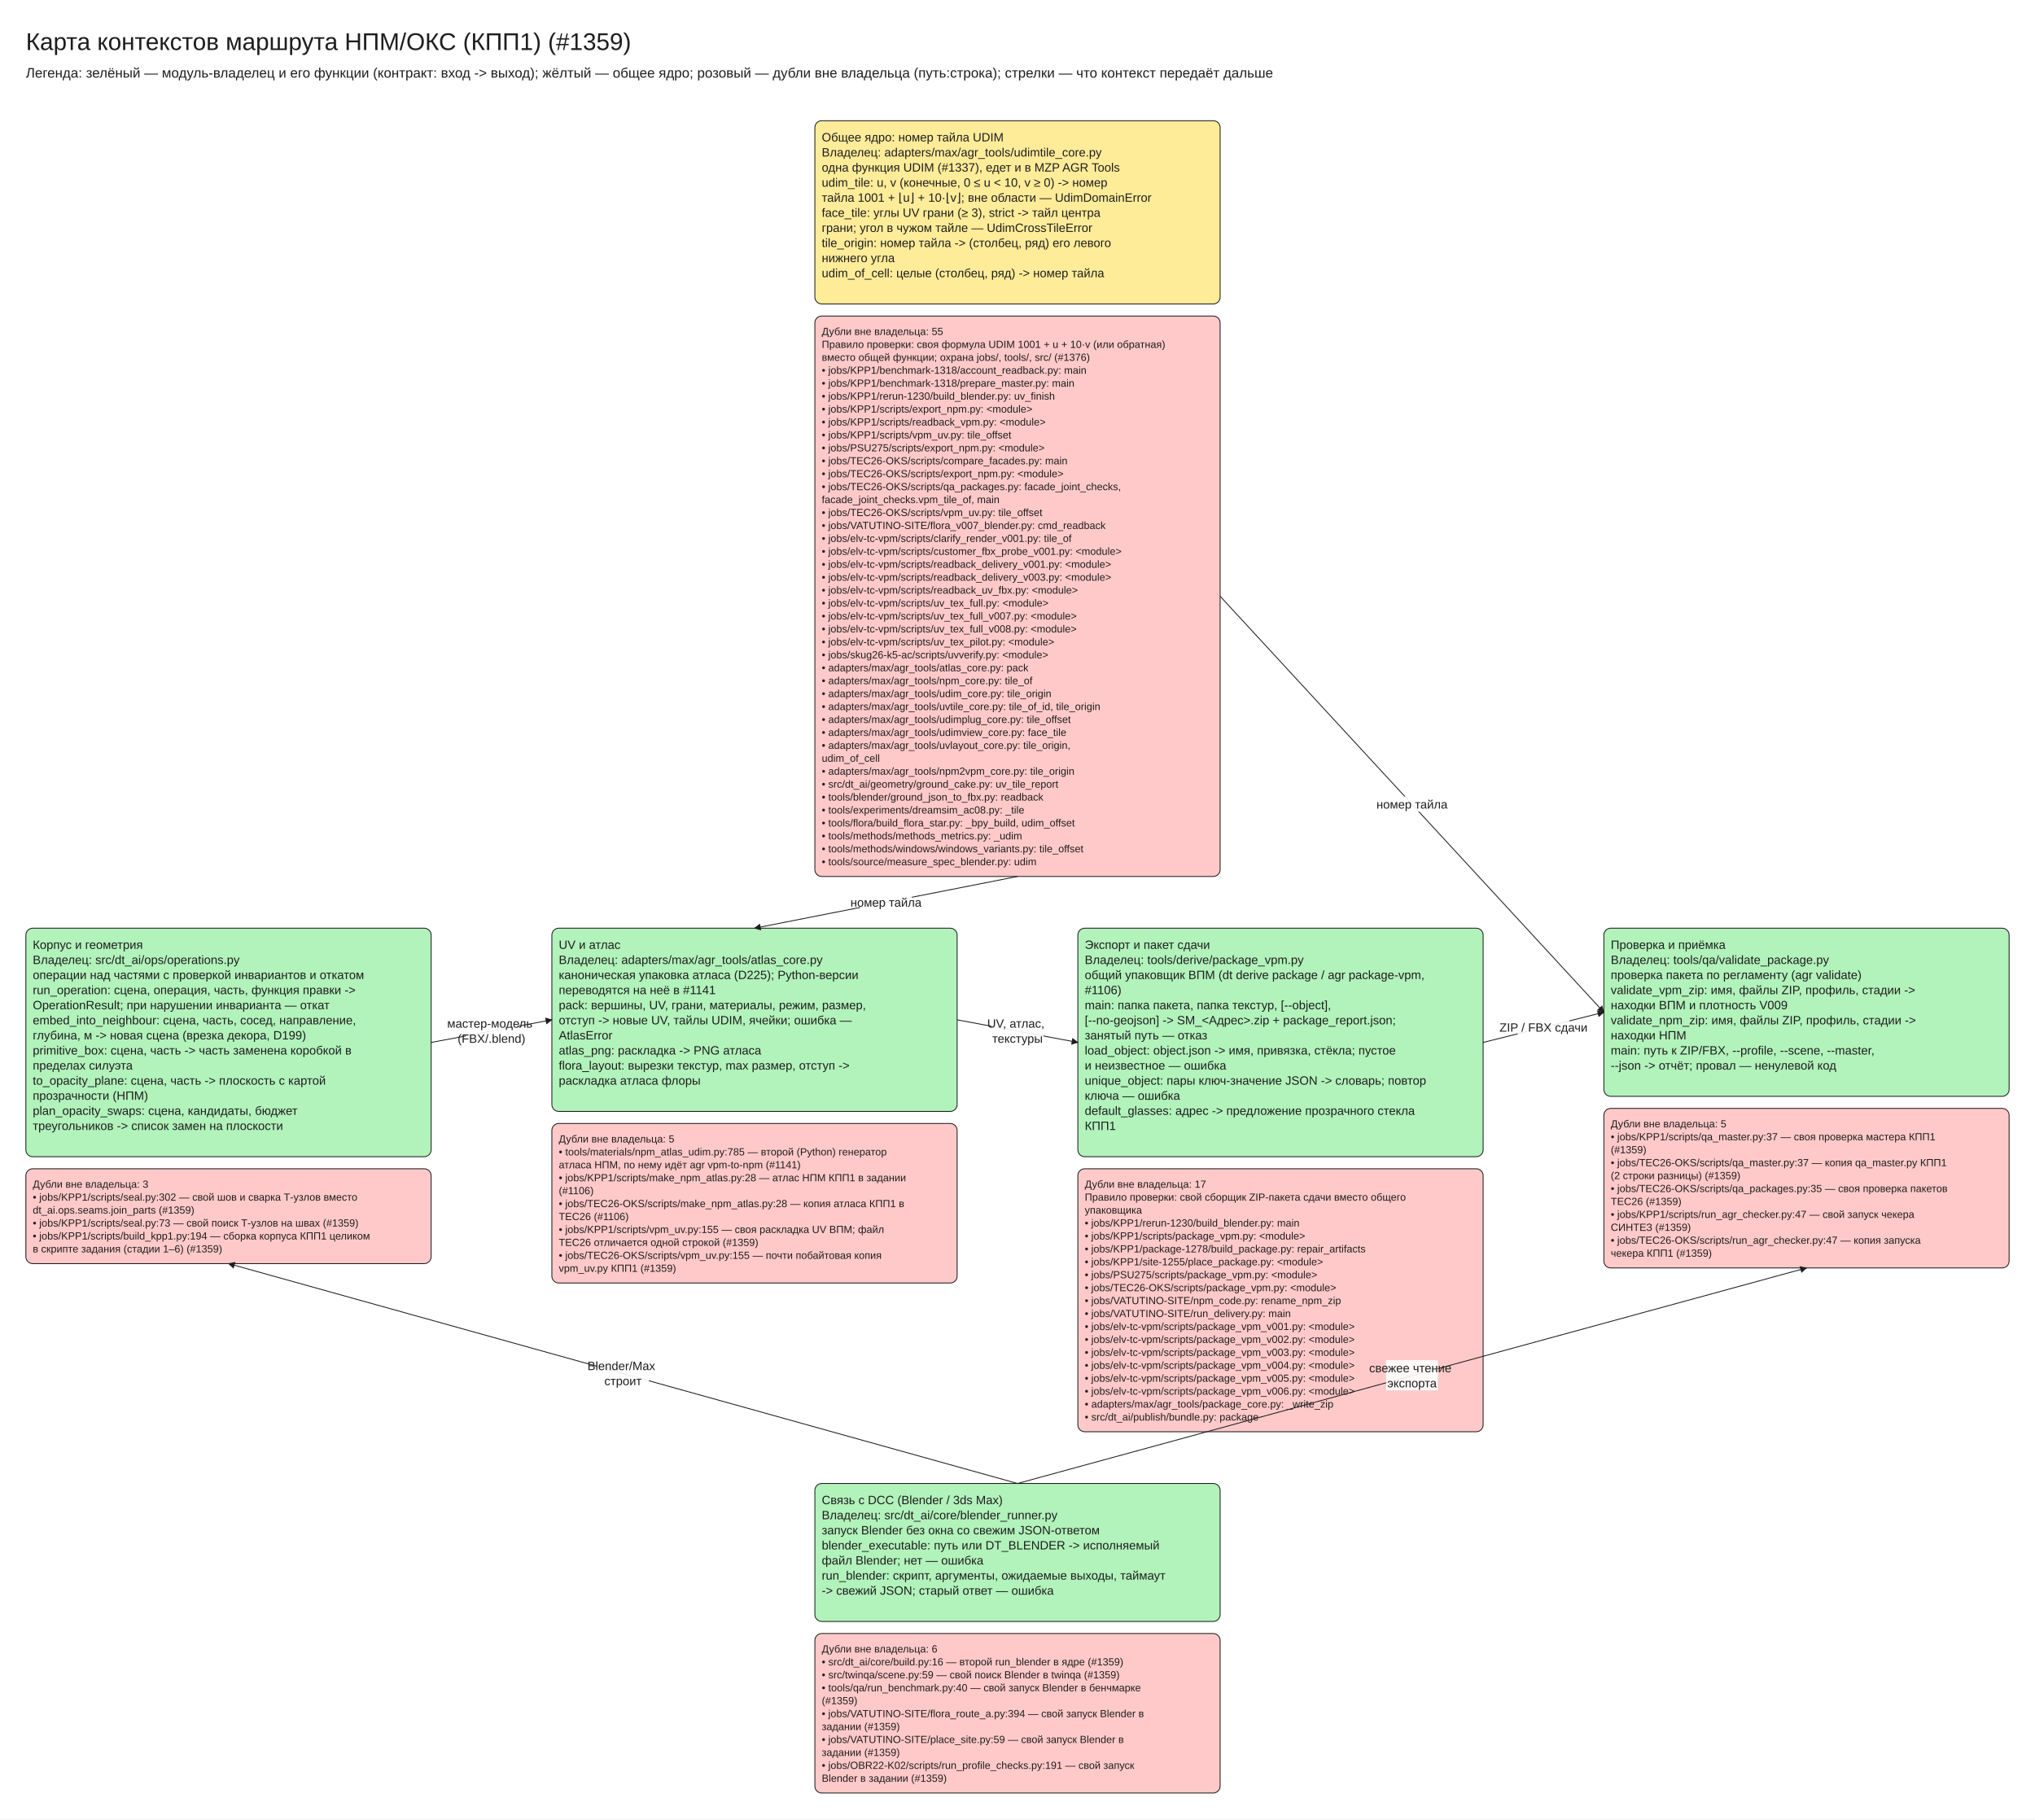
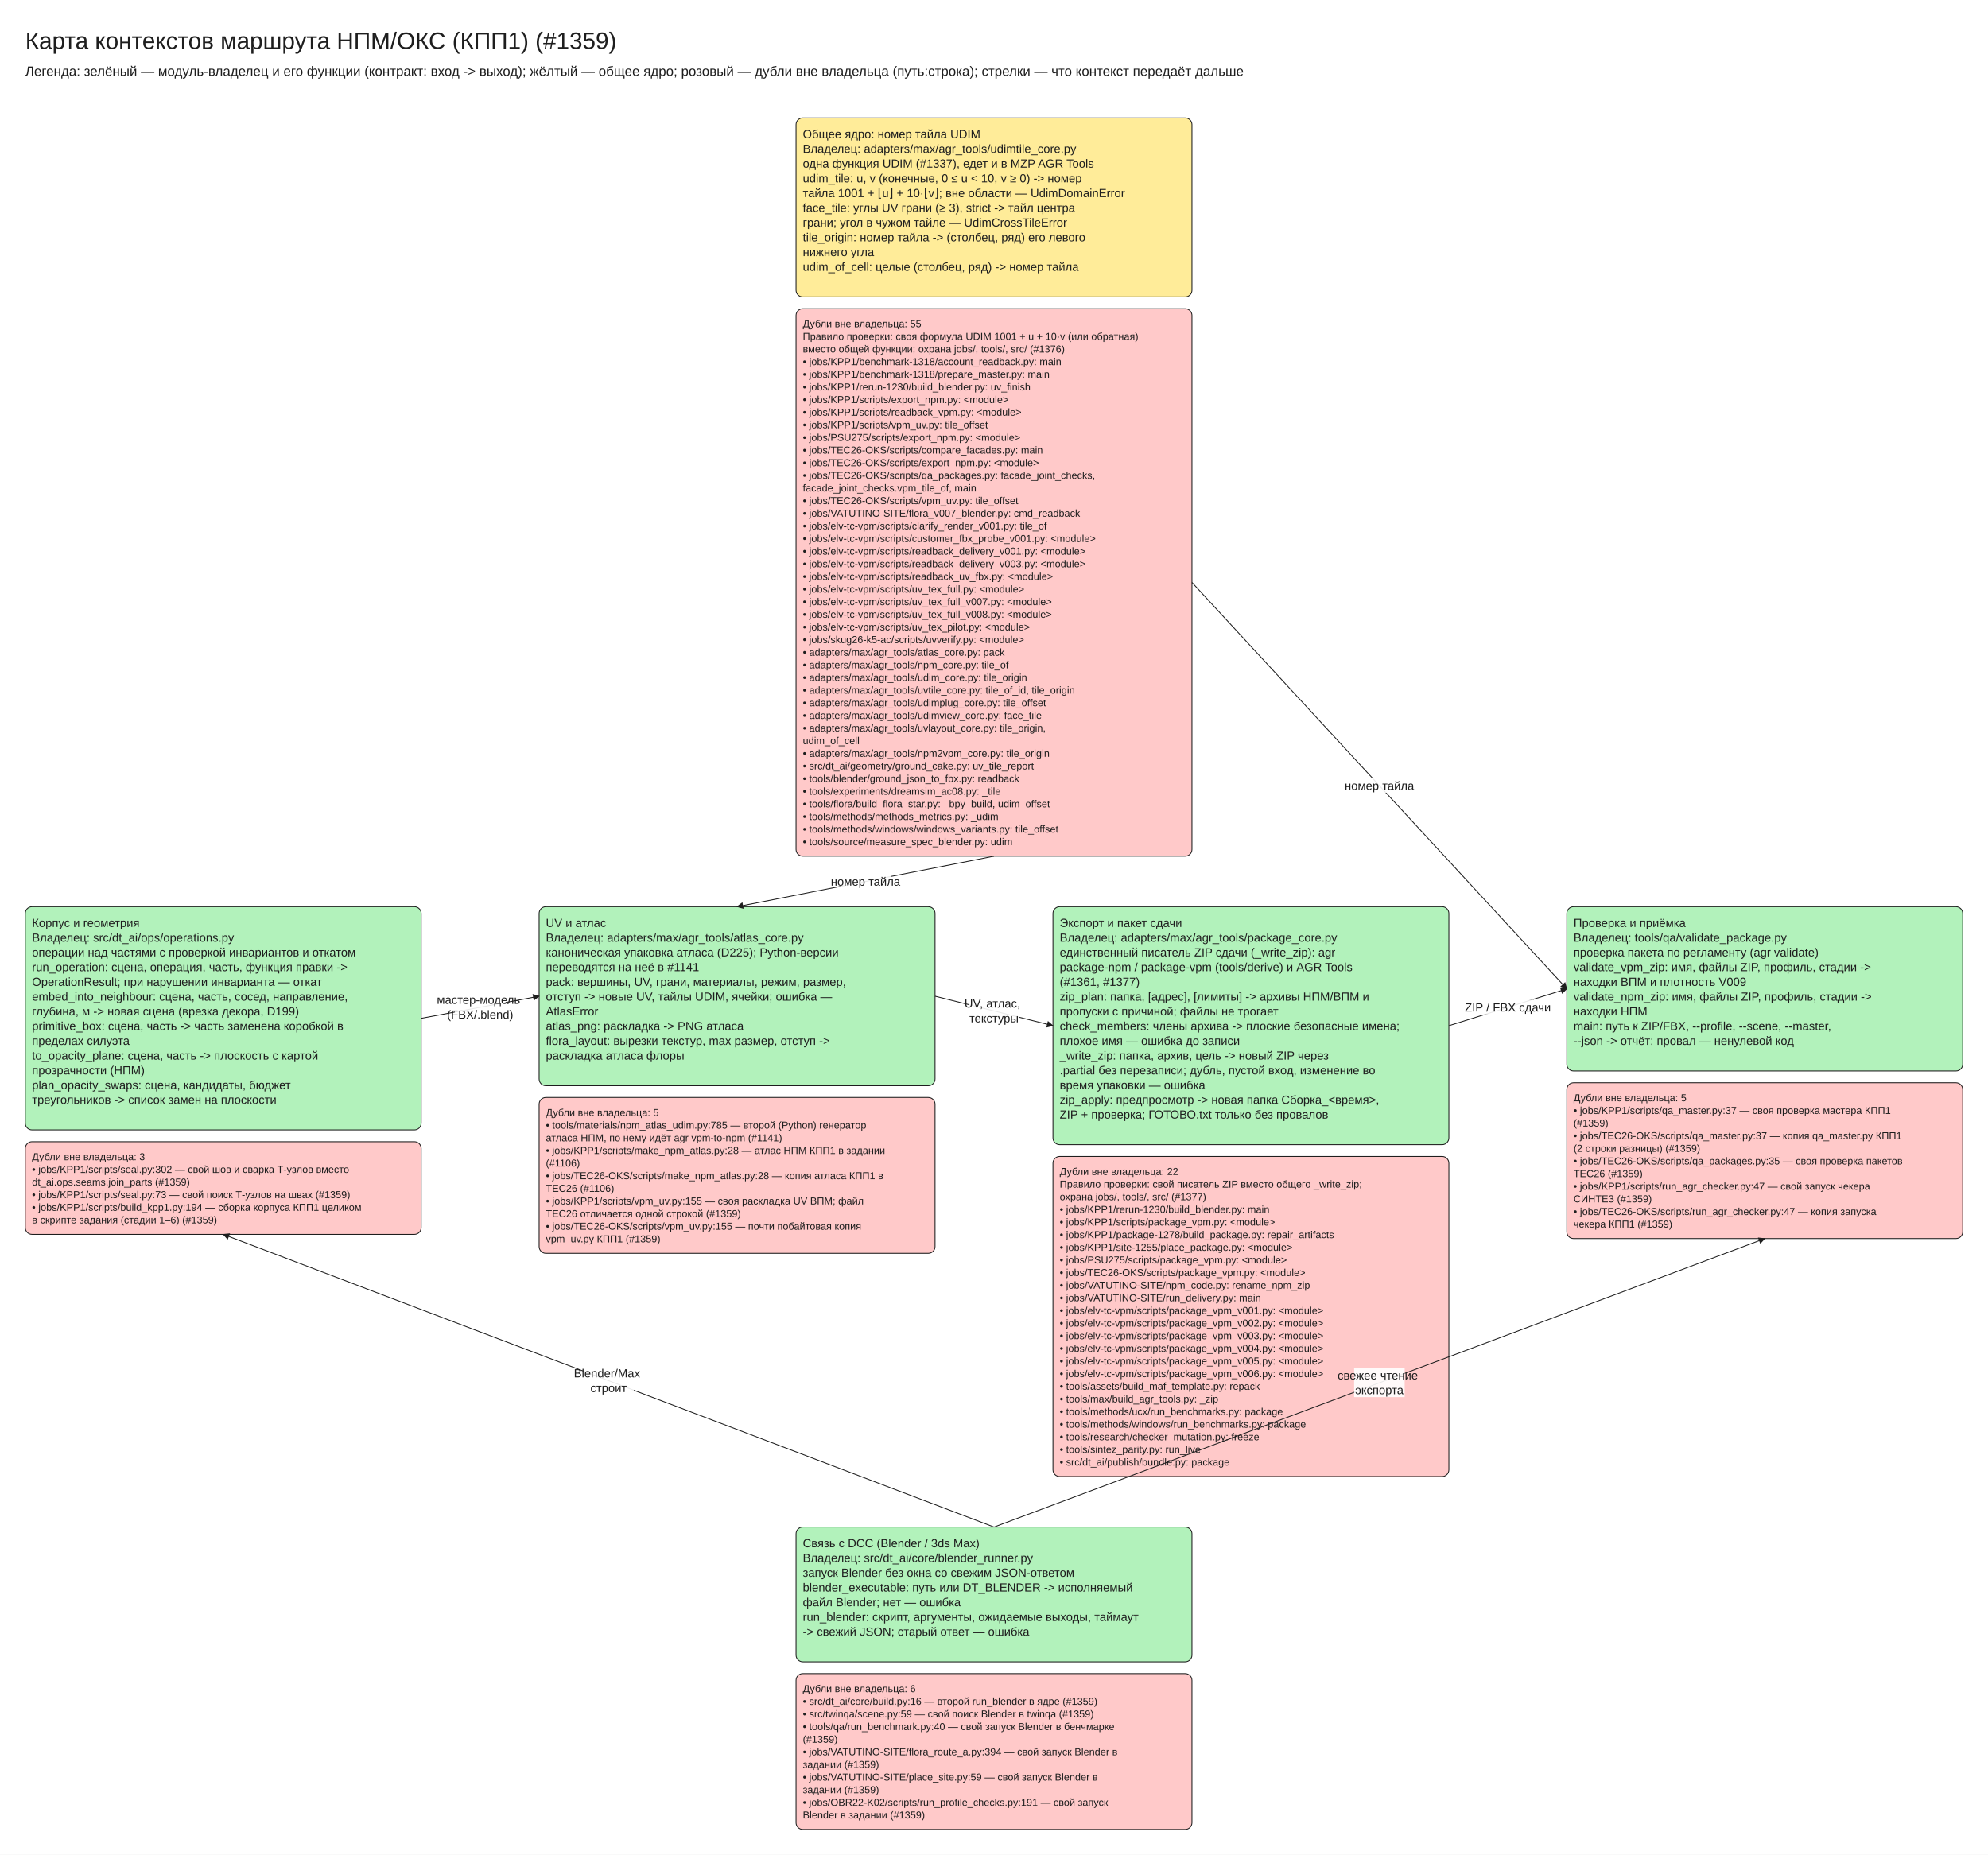
- <svg xmlns="http://www.w3.org/2000/svg" viewBox="10 -30 2360 2110" width="2360" height="2110" font-family="Segoe UI, Arial, sans-serif">
+ <svg xmlns="http://www.w3.org/2000/svg" viewBox="10 -30 2360 2202" width="2360" height="2202" font-family="Segoe UI, Arial, sans-serif">
  <defs>
    <marker id="arrow" viewBox="0 0 10 10" refX="9" refY="5" markerWidth="8" markerHeight="8" orient="auto-start-reverse">
      <path d="M0,0 L10,5 L0,10 z" fill="#1e1e1e" />
    </marker>
  </defs>
-   <rect x="10" y="-30" width="2360" height="2110" fill="#ffffff" />
+   <rect x="10" y="-30" width="2360" height="2202" fill="#ffffff" />
  <rect x="955.0" y="110" width="470" height="212.5" rx="8" fill="#ffec99" stroke="#1e1e1e" />
  <rect x="955.0" y="336.5" width="470" height="650.0" rx="8" fill="#ffc9c9" stroke="#1e1e1e" />
  <rect x="40" y="1046.5" width="470" height="265.0" rx="8" fill="#b2f2bb" stroke="#1e1e1e" />
  <rect x="40" y="1325.5" width="470" height="110.0" rx="8" fill="#ffc9c9" stroke="#1e1e1e" />
  <rect x="650" y="1046.5" width="470" height="212.5" rx="8" fill="#b2f2bb" stroke="#1e1e1e" />
  <rect x="650" y="1273.0" width="470" height="185.0" rx="8" fill="#ffc9c9" stroke="#1e1e1e" />
-   <rect x="1260" y="1046.5" width="470" height="265.0" rx="8" fill="#b2f2bb" stroke="#1e1e1e" />
-   <rect x="1260" y="1325.5" width="470" height="305.0" rx="8" fill="#ffc9c9" stroke="#1e1e1e" />
+   <rect x="1260" y="1046.5" width="470" height="282.5" rx="8" fill="#b2f2bb" stroke="#1e1e1e" />
+   <rect x="1260" y="1343.0" width="470" height="380.0" rx="8" fill="#ffc9c9" stroke="#1e1e1e" />
  <rect x="1870" y="1046.5" width="470" height="195.0" rx="8" fill="#b2f2bb" stroke="#1e1e1e" />
  <rect x="1870" y="1255.5" width="470" height="185.0" rx="8" fill="#ffc9c9" stroke="#1e1e1e" />
-   <rect x="955.0" y="1690.5" width="470" height="160.0" rx="8" fill="#b2f2bb" stroke="#1e1e1e" />
-   <rect x="955.0" y="1864.5" width="470" height="185.0" rx="8" fill="#ffc9c9" stroke="#1e1e1e" />
+   <rect x="955.0" y="1783.0" width="470" height="160.0" rx="8" fill="#b2f2bb" stroke="#1e1e1e" />
+   <rect x="955.0" y="1957.0" width="470" height="185.0" rx="8" fill="#ffc9c9" stroke="#1e1e1e" />
  <line x1="510" y1="1179.0" x2="650" y2="1152.75" stroke="#1e1e1e" marker-end="url(#arrow)" />
-   <line x1="1120" y1="1152.75" x2="1260" y2="1179.0" stroke="#1e1e1e" marker-end="url(#arrow)" />
-   <line x1="1730" y1="1179.0" x2="1870" y2="1144.0" stroke="#1e1e1e" marker-end="url(#arrow)" />
-   <line x1="1190.0" y1="1690.5" x2="275.0" y2="1435.5" stroke="#1e1e1e" marker-end="url(#arrow)" />
-   <line x1="1190.0" y1="1690.5" x2="2105.0" y2="1440.5" stroke="#1e1e1e" marker-end="url(#arrow)" />
+   <line x1="1120" y1="1152.75" x2="1260" y2="1187.75" stroke="#1e1e1e" marker-end="url(#arrow)" />
+   <line x1="1730" y1="1187.75" x2="1870" y2="1144.0" stroke="#1e1e1e" marker-end="url(#arrow)" />
+   <line x1="1190.0" y1="1783.0" x2="275.0" y2="1435.5" stroke="#1e1e1e" marker-end="url(#arrow)" />
+   <line x1="1190.0" y1="1783.0" x2="2105.0" y2="1440.5" stroke="#1e1e1e" marker-end="url(#arrow)" />
  <line x1="1190.0" y1="986.5" x2="885.0" y2="1046.5" stroke="#1e1e1e" marker-end="url(#arrow)" />
  <line x1="1425.0" y1="661.5" x2="1870.0" y2="1144.0" stroke="#1e1e1e" marker-end="url(#arrow)" />
  <text x="40" y="0" font-size="28" text-anchor="start" fill="#1e1e1e">
    <tspan x="40" dy="28">Карта контекстов маршрута НПМ/ОКС (КПП1) (#1359)</tspan>
  </text>
  <text x="40" y="44" font-size="16" text-anchor="start" fill="#1e1e1e">
    <tspan x="40" dy="16">Легенда: зелёный — модуль-владелец и его функции (контракт: вход -&gt; выход); жёлтый — общее ядро; розовый — дубли вне владельца (путь:строка); стрелки — что контекст передаёт дальше</tspan>
  </text>
  <text x="963.0" y="120.0" font-size="14" text-anchor="start" fill="#1e1e1e">
    <tspan x="963.0" dy="14">Общее ядро: номер тайла UDIM</tspan>
    <tspan x="963.0" dy="17.5">Владелец: adapters/max/agr_tools/udimtile_core.py</tspan>
    <tspan x="963.0" dy="17.5">одна функция UDIM (#1337), едет и в MZP AGR Tools</tspan>
    <tspan x="963.0" dy="17.5" />
    <tspan x="963.0" dy="17.5">udim_tile: u, v (конечные, 0 ≤ u &lt; 10, v ≥ 0) -&gt; номер</tspan>
    <tspan x="963.0" dy="17.5">тайла 1001 + ⌊u⌋ + 10·⌊v⌋; вне области — UdimDomainError</tspan>
    <tspan x="963.0" dy="17.5">face_tile: углы UV грани (≥ 3), strict -&gt; тайл центра</tspan>
    <tspan x="963.0" dy="17.5">грани; угол в чужом тайле — UdimCrossTileError</tspan>
    <tspan x="963.0" dy="17.5">tile_origin: номер тайла -&gt; (столбец, ряд) его левого</tspan>
    <tspan x="963.0" dy="17.5">нижнего угла</tspan>
    <tspan x="963.0" dy="17.5">udim_of_cell: целые (столбец, ряд) -&gt; номер тайла</tspan>
  </text>
  <text x="963.0" y="346.5" font-size="12" text-anchor="start" fill="#1e1e1e">
    <tspan x="963.0" dy="12">Дубли вне владельца: 55</tspan>
    <tspan x="963.0" dy="15.0">Правило проверки: своя формула UDIM 1001 + u + 10·v (или обратная)</tspan>
    <tspan x="963.0" dy="15.0">вместо общей функции; охрана jobs/, tools/, src/ (#1376)</tspan>
    <tspan x="963.0" dy="15.0">• jobs/KPP1/benchmark-1318/account_readback.py: main</tspan>
    <tspan x="963.0" dy="15.0">• jobs/KPP1/benchmark-1318/prepare_master.py: main</tspan>
    <tspan x="963.0" dy="15.0">• jobs/KPP1/rerun-1230/build_blender.py: uv_finish</tspan>
    <tspan x="963.0" dy="15.0">• jobs/KPP1/scripts/export_npm.py: &lt;module&gt;</tspan>
    <tspan x="963.0" dy="15.0">• jobs/KPP1/scripts/readback_vpm.py: &lt;module&gt;</tspan>
    <tspan x="963.0" dy="15.0">• jobs/KPP1/scripts/vpm_uv.py: tile_offset</tspan>
    <tspan x="963.0" dy="15.0">• jobs/PSU275/scripts/export_npm.py: &lt;module&gt;</tspan>
    <tspan x="963.0" dy="15.0">• jobs/TEC26-OKS/scripts/compare_facades.py: main</tspan>
    <tspan x="963.0" dy="15.0">• jobs/TEC26-OKS/scripts/export_npm.py: &lt;module&gt;</tspan>
    <tspan x="963.0" dy="15.0">• jobs/TEC26-OKS/scripts/qa_packages.py: facade_joint_checks,</tspan>
    <tspan x="963.0" dy="15.0">facade_joint_checks.vpm_tile_of, main</tspan>
    <tspan x="963.0" dy="15.0">• jobs/TEC26-OKS/scripts/vpm_uv.py: tile_offset</tspan>
    <tspan x="963.0" dy="15.0">• jobs/VATUTINO-SITE/flora_v007_blender.py: cmd_readback</tspan>
    <tspan x="963.0" dy="15.0">• jobs/elv-tc-vpm/scripts/clarify_render_v001.py: tile_of</tspan>
    <tspan x="963.0" dy="15.0">• jobs/elv-tc-vpm/scripts/customer_fbx_probe_v001.py: &lt;module&gt;</tspan>
    <tspan x="963.0" dy="15.0">• jobs/elv-tc-vpm/scripts/readback_delivery_v001.py: &lt;module&gt;</tspan>
    <tspan x="963.0" dy="15.0">• jobs/elv-tc-vpm/scripts/readback_delivery_v003.py: &lt;module&gt;</tspan>
    <tspan x="963.0" dy="15.0">• jobs/elv-tc-vpm/scripts/readback_uv_fbx.py: &lt;module&gt;</tspan>
    <tspan x="963.0" dy="15.0">• jobs/elv-tc-vpm/scripts/uv_tex_full.py: &lt;module&gt;</tspan>
    <tspan x="963.0" dy="15.0">• jobs/elv-tc-vpm/scripts/uv_tex_full_v007.py: &lt;module&gt;</tspan>
    <tspan x="963.0" dy="15.0">• jobs/elv-tc-vpm/scripts/uv_tex_full_v008.py: &lt;module&gt;</tspan>
    <tspan x="963.0" dy="15.0">• jobs/elv-tc-vpm/scripts/uv_tex_pilot.py: &lt;module&gt;</tspan>
    <tspan x="963.0" dy="15.0">• jobs/skug26-k5-ac/scripts/uvverify.py: &lt;module&gt;</tspan>
    <tspan x="963.0" dy="15.0">• adapters/max/agr_tools/atlas_core.py: pack</tspan>
    <tspan x="963.0" dy="15.0">• adapters/max/agr_tools/npm_core.py: tile_of</tspan>
    <tspan x="963.0" dy="15.0">• adapters/max/agr_tools/udim_core.py: tile_origin</tspan>
    <tspan x="963.0" dy="15.0">• adapters/max/agr_tools/uvtile_core.py: tile_of_id, tile_origin</tspan>
    <tspan x="963.0" dy="15.0">• adapters/max/agr_tools/udimplug_core.py: tile_offset</tspan>
    <tspan x="963.0" dy="15.0">• adapters/max/agr_tools/udimview_core.py: face_tile</tspan>
    <tspan x="963.0" dy="15.0">• adapters/max/agr_tools/uvlayout_core.py: tile_origin,</tspan>
    <tspan x="963.0" dy="15.0">udim_of_cell</tspan>
    <tspan x="963.0" dy="15.0">• adapters/max/agr_tools/npm2vpm_core.py: tile_origin</tspan>
    <tspan x="963.0" dy="15.0">• src/dt_ai/geometry/ground_cake.py: uv_tile_report</tspan>
    <tspan x="963.0" dy="15.0">• tools/blender/ground_json_to_fbx.py: readback</tspan>
    <tspan x="963.0" dy="15.0">• tools/experiments/dreamsim_ac08.py: _tile</tspan>
    <tspan x="963.0" dy="15.0">• tools/flora/build_flora_star.py: _bpy_build, udim_offset</tspan>
    <tspan x="963.0" dy="15.0">• tools/methods/methods_metrics.py: _udim</tspan>
    <tspan x="963.0" dy="15.0">• tools/methods/windows/windows_variants.py: tile_offset</tspan>
    <tspan x="963.0" dy="15.0">• tools/source/measure_spec_blender.py: udim</tspan>
  </text>
  <text x="48" y="1056.5" font-size="14" text-anchor="start" fill="#1e1e1e">
    <tspan x="48" dy="14">Корпус и геометрия</tspan>
    <tspan x="48" dy="17.5">Владелец: src/dt_ai/ops/operations.py</tspan>
    <tspan x="48" dy="17.5">операции над частями с проверкой инвариантов и откатом</tspan>
    <tspan x="48" dy="17.5" />
    <tspan x="48" dy="17.5">run_operation: сцена, операция, часть, функция правки -&gt;</tspan>
    <tspan x="48" dy="17.5">OperationResult; при нарушении инварианта — откат</tspan>
    <tspan x="48" dy="17.5">embed_into_neighbour: сцена, часть, сосед, направление,</tspan>
    <tspan x="48" dy="17.5">глубина, м -&gt; новая сцена (врезка декора, D199)</tspan>
    <tspan x="48" dy="17.5">primitive_box: сцена, часть -&gt; часть заменена коробкой в</tspan>
    <tspan x="48" dy="17.5">пределах силуэта</tspan>
    <tspan x="48" dy="17.5">to_opacity_plane: сцена, часть -&gt; плоскость с картой</tspan>
    <tspan x="48" dy="17.5">прозрачности (НПМ)</tspan>
    <tspan x="48" dy="17.5">plan_opacity_swaps: сцена, кандидаты, бюджет</tspan>
    <tspan x="48" dy="17.5">треугольников -&gt; список замен на плоскости</tspan>
  </text>
  <text x="48" y="1335.5" font-size="12" text-anchor="start" fill="#1e1e1e">
    <tspan x="48" dy="12">Дубли вне владельца: 3</tspan>
    <tspan x="48" dy="15.0">• jobs/KPP1/scripts/seal.py:302 — свой шов и сварка Т-узлов вместо</tspan>
    <tspan x="48" dy="15.0">dt_ai.ops.seams.join_parts (#1359)</tspan>
    <tspan x="48" dy="15.0">• jobs/KPP1/scripts/seal.py:73 — свой поиск Т-узлов на швах (#1359)</tspan>
    <tspan x="48" dy="15.0">• jobs/KPP1/scripts/build_kpp1.py:194 — сборка корпуса КПП1 целиком</tspan>
    <tspan x="48" dy="15.0">в скрипте задания (стадии 1–6) (#1359)</tspan>
  </text>
  <text x="658" y="1056.5" font-size="14" text-anchor="start" fill="#1e1e1e">
    <tspan x="658" dy="14">UV и атлас</tspan>
    <tspan x="658" dy="17.5">Владелец: adapters/max/agr_tools/atlas_core.py</tspan>
    <tspan x="658" dy="17.5">каноническая упаковка атласа (D225); Python-версии</tspan>
    <tspan x="658" dy="17.5">переводятся на неё в #1141</tspan>
    <tspan x="658" dy="17.5" />
    <tspan x="658" dy="17.5">pack: вершины, UV, грани, материалы, режим, размер,</tspan>
    <tspan x="658" dy="17.5">отступ -&gt; новые UV, тайлы UDIM, ячейки; ошибка —</tspan>
    <tspan x="658" dy="17.5">AtlasError</tspan>
    <tspan x="658" dy="17.5">atlas_png: раскладка -&gt; PNG атласа</tspan>
    <tspan x="658" dy="17.5">flora_layout: вырезки текстур, max размер, отступ -&gt;</tspan>
    <tspan x="658" dy="17.5">раскладка атласа флоры</tspan>
  </text>
  <text x="658" y="1283.0" font-size="12" text-anchor="start" fill="#1e1e1e">
    <tspan x="658" dy="12">Дубли вне владельца: 5</tspan>
    <tspan x="658" dy="15.0">• tools/materials/npm_atlas_udim.py:785 — второй (Python) генератор</tspan>
    <tspan x="658" dy="15.0">атласа НПМ, по нему идёт agr vpm-to-npm (#1141)</tspan>
    <tspan x="658" dy="15.0">• jobs/KPP1/scripts/make_npm_atlas.py:28 — атлас НПМ КПП1 в задании</tspan>
    <tspan x="658" dy="15.0">(#1106)</tspan>
    <tspan x="658" dy="15.0">• jobs/TEC26-OKS/scripts/make_npm_atlas.py:28 — копия атласа КПП1 в</tspan>
    <tspan x="658" dy="15.0">TEC26 (#1106)</tspan>
    <tspan x="658" dy="15.0">• jobs/KPP1/scripts/vpm_uv.py:155 — своя раскладка UV ВПМ; файл</tspan>
    <tspan x="658" dy="15.0">TEC26 отличается одной строкой (#1359)</tspan>
    <tspan x="658" dy="15.0">• jobs/TEC26-OKS/scripts/vpm_uv.py:155 — почти побайтовая копия</tspan>
    <tspan x="658" dy="15.0">vpm_uv.py КПП1 (#1359)</tspan>
  </text>
  <text x="1268" y="1056.5" font-size="14" text-anchor="start" fill="#1e1e1e">
    <tspan x="1268" dy="14">Экспорт и пакет сдачи</tspan>
-     <tspan x="1268" dy="17.5">Владелец: tools/derive/package_vpm.py</tspan>
-     <tspan x="1268" dy="17.5">общий упаковщик ВПМ (dt derive package / agr package-vpm,</tspan>
-     <tspan x="1268" dy="17.5">#1106)</tspan>
+     <tspan x="1268" dy="17.5">Владелец: adapters/max/agr_tools/package_core.py</tspan>
+     <tspan x="1268" dy="17.5">единственный писатель ZIP сдачи (_write_zip): agr</tspan>
+     <tspan x="1268" dy="17.5">package-npm / package-vpm (tools/derive) и AGR Tools</tspan>
+     <tspan x="1268" dy="17.5">(#1361, #1377)</tspan>
    <tspan x="1268" dy="17.5" />
-     <tspan x="1268" dy="17.5">main: папка пакета, папка текстур, [--object],</tspan>
-     <tspan x="1268" dy="17.5">[--no-geojson] -&gt; SM_&lt;Адрес&gt;.zip + package_report.json;</tspan>
-     <tspan x="1268" dy="17.5">занятый путь — отказ</tspan>
-     <tspan x="1268" dy="17.5">load_object: object.json -&gt; имя, привязка, стёкла; пустое</tspan>
-     <tspan x="1268" dy="17.5">и неизвестное — ошибка</tspan>
-     <tspan x="1268" dy="17.5">unique_object: пары ключ-значение JSON -&gt; словарь; повтор</tspan>
-     <tspan x="1268" dy="17.5">ключа — ошибка</tspan>
-     <tspan x="1268" dy="17.5">default_glasses: адрес -&gt; предложение прозрачного стекла</tspan>
-     <tspan x="1268" dy="17.5">КПП1</tspan>
-   </text>
-   <text x="1268" y="1335.5" font-size="12" text-anchor="start" fill="#1e1e1e">
-     <tspan x="1268" dy="12">Дубли вне владельца: 17</tspan>
-     <tspan x="1268" dy="15.0">Правило проверки: свой сборщик ZIP-пакета сдачи вместо общего</tspan>
-     <tspan x="1268" dy="15.0">упаковщика</tspan>
+     <tspan x="1268" dy="17.5">zip_plan: папка, [адрес], [лимиты] -&gt; архивы НПМ/ВПМ и</tspan>
+     <tspan x="1268" dy="17.5">пропуски с причиной; файлы не трогает</tspan>
+     <tspan x="1268" dy="17.5">check_members: члены архива -&gt; плоские безопасные имена;</tspan>
+     <tspan x="1268" dy="17.5">плохое имя — ошибка до записи</tspan>
+     <tspan x="1268" dy="17.5">_write_zip: папка, архив, цель -&gt; новый ZIP через</tspan>
+     <tspan x="1268" dy="17.5">.partial без перезаписи; дубль, пустой вход, изменение во</tspan>
+     <tspan x="1268" dy="17.5">время упаковки — ошибка</tspan>
+     <tspan x="1268" dy="17.5">zip_apply: предпросмотр -&gt; новая папка Сборка_&lt;время&gt;,</tspan>
+     <tspan x="1268" dy="17.5">ZIP + проверка; ГОТОВО.txt только без провалов</tspan>
+   </text>
+   <text x="1268" y="1353.0" font-size="12" text-anchor="start" fill="#1e1e1e">
+     <tspan x="1268" dy="12">Дубли вне владельца: 22</tspan>
+     <tspan x="1268" dy="15.0">Правило проверки: свой писатель ZIP вместо общего _write_zip;</tspan>
+     <tspan x="1268" dy="15.0">охрана jobs/, tools/, src/ (#1377)</tspan>
    <tspan x="1268" dy="15.0">• jobs/KPP1/rerun-1230/build_blender.py: main</tspan>
    <tspan x="1268" dy="15.0">• jobs/KPP1/scripts/package_vpm.py: &lt;module&gt;</tspan>
    <tspan x="1268" dy="15.0">• jobs/KPP1/package-1278/build_package.py: repair_artifacts</tspan>
    <tspan x="1268" dy="15.0">• jobs/KPP1/site-1255/place_package.py: &lt;module&gt;</tspan>
    <tspan x="1268" dy="15.0">• jobs/PSU275/scripts/package_vpm.py: &lt;module&gt;</tspan>
    <tspan x="1268" dy="15.0">• jobs/TEC26-OKS/scripts/package_vpm.py: &lt;module&gt;</tspan>
    <tspan x="1268" dy="15.0">• jobs/VATUTINO-SITE/npm_code.py: rename_npm_zip</tspan>
    <tspan x="1268" dy="15.0">• jobs/VATUTINO-SITE/run_delivery.py: main</tspan>
    <tspan x="1268" dy="15.0">• jobs/elv-tc-vpm/scripts/package_vpm_v001.py: &lt;module&gt;</tspan>
    <tspan x="1268" dy="15.0">• jobs/elv-tc-vpm/scripts/package_vpm_v002.py: &lt;module&gt;</tspan>
    <tspan x="1268" dy="15.0">• jobs/elv-tc-vpm/scripts/package_vpm_v003.py: &lt;module&gt;</tspan>
    <tspan x="1268" dy="15.0">• jobs/elv-tc-vpm/scripts/package_vpm_v004.py: &lt;module&gt;</tspan>
    <tspan x="1268" dy="15.0">• jobs/elv-tc-vpm/scripts/package_vpm_v005.py: &lt;module&gt;</tspan>
    <tspan x="1268" dy="15.0">• jobs/elv-tc-vpm/scripts/package_vpm_v006.py: &lt;module&gt;</tspan>
-     <tspan x="1268" dy="15.0">• adapters/max/agr_tools/package_core.py: _write_zip</tspan>
+     <tspan x="1268" dy="15.0">• tools/assets/build_maf_template.py: repack</tspan>
+     <tspan x="1268" dy="15.0">• tools/max/build_agr_tools.py: _zip</tspan>
+     <tspan x="1268" dy="15.0">• tools/methods/ucx/run_benchmarks.py: package</tspan>
+     <tspan x="1268" dy="15.0">• tools/methods/windows/run_benchmarks.py: package</tspan>
+     <tspan x="1268" dy="15.0">• tools/research/checker_mutation.py: freeze</tspan>
+     <tspan x="1268" dy="15.0">• tools/sintez_parity.py: run_live</tspan>
    <tspan x="1268" dy="15.0">• src/dt_ai/publish/bundle.py: package</tspan>
  </text>
  <text x="1878" y="1056.5" font-size="14" text-anchor="start" fill="#1e1e1e">
    <tspan x="1878" dy="14">Проверка и приёмка</tspan>
    <tspan x="1878" dy="17.5">Владелец: tools/qa/validate_package.py</tspan>
    <tspan x="1878" dy="17.5">проверка пакета по регламенту (agr validate)</tspan>
    <tspan x="1878" dy="17.5" />
    <tspan x="1878" dy="17.5">validate_vpm_zip: имя, файлы ZIP, профиль, стадии -&gt;</tspan>
    <tspan x="1878" dy="17.5">находки ВПМ и плотность V009</tspan>
    <tspan x="1878" dy="17.5">validate_npm_zip: имя, файлы ZIP, профиль, стадии -&gt;</tspan>
    <tspan x="1878" dy="17.5">находки НПМ</tspan>
    <tspan x="1878" dy="17.5">main: путь к ZIP/FBX, --profile, --scene, --master,</tspan>
    <tspan x="1878" dy="17.5">--json -&gt; отчёт; провал — ненулевой код</tspan>
  </text>
  <text x="1878" y="1265.5" font-size="12" text-anchor="start" fill="#1e1e1e">
    <tspan x="1878" dy="12">Дубли вне владельца: 5</tspan>
    <tspan x="1878" dy="15.0">• jobs/KPP1/scripts/qa_master.py:37 — своя проверка мастера КПП1</tspan>
    <tspan x="1878" dy="15.0">(#1359)</tspan>
    <tspan x="1878" dy="15.0">• jobs/TEC26-OKS/scripts/qa_master.py:37 — копия qa_master.py КПП1</tspan>
    <tspan x="1878" dy="15.0">(2 строки разницы) (#1359)</tspan>
    <tspan x="1878" dy="15.0">• jobs/TEC26-OKS/scripts/qa_packages.py:35 — своя проверка пакетов</tspan>
    <tspan x="1878" dy="15.0">TEC26 (#1359)</tspan>
    <tspan x="1878" dy="15.0">• jobs/KPP1/scripts/run_agr_checker.py:47 — свой запуск чекера</tspan>
    <tspan x="1878" dy="15.0">СИНТЕЗ (#1359)</tspan>
    <tspan x="1878" dy="15.0">• jobs/TEC26-OKS/scripts/run_agr_checker.py:47 — копия запуска</tspan>
    <tspan x="1878" dy="15.0">чекера КПП1 (#1359)</tspan>
  </text>
-   <text x="963.0" y="1700.5" font-size="14" text-anchor="start" fill="#1e1e1e">
+   <text x="963.0" y="1793.0" font-size="14" text-anchor="start" fill="#1e1e1e">
    <tspan x="963.0" dy="14">Связь с DCC (Blender / 3ds Max)</tspan>
    <tspan x="963.0" dy="17.5">Владелец: src/dt_ai/core/blender_runner.py</tspan>
    <tspan x="963.0" dy="17.5">запуск Blender без окна со свежим JSON-ответом</tspan>
    <tspan x="963.0" dy="17.5" />
    <tspan x="963.0" dy="17.5">blender_executable: путь или DT_BLENDER -&gt; исполняемый</tspan>
    <tspan x="963.0" dy="17.5">файл Blender; нет — ошибка</tspan>
    <tspan x="963.0" dy="17.5">run_blender: скрипт, аргументы, ожидаемые выходы, таймаут</tspan>
    <tspan x="963.0" dy="17.5">-&gt; свежий JSON; старый ответ — ошибка</tspan>
  </text>
-   <text x="963.0" y="1874.5" font-size="12" text-anchor="start" fill="#1e1e1e">
+   <text x="963.0" y="1967.0" font-size="12" text-anchor="start" fill="#1e1e1e">
    <tspan x="963.0" dy="12">Дубли вне владельца: 6</tspan>
    <tspan x="963.0" dy="15.0">• src/dt_ai/core/build.py:16 — второй run_blender в ядре (#1359)</tspan>
    <tspan x="963.0" dy="15.0">• src/twinqa/scene.py:59 — свой поиск Blender в twinqa (#1359)</tspan>
    <tspan x="963.0" dy="15.0">• tools/qa/run_benchmark.py:40 — свой запуск Blender в бенчмарке</tspan>
    <tspan x="963.0" dy="15.0">(#1359)</tspan>
    <tspan x="963.0" dy="15.0">• jobs/VATUTINO-SITE/flora_route_a.py:394 — свой запуск Blender в</tspan>
    <tspan x="963.0" dy="15.0">задании (#1359)</tspan>
    <tspan x="963.0" dy="15.0">• jobs/VATUTINO-SITE/place_site.py:59 — свой запуск Blender в</tspan>
    <tspan x="963.0" dy="15.0">задании (#1359)</tspan>
    <tspan x="963.0" dy="15.0">• jobs/OBR22-K02/scripts/run_profile_checks.py:191 — свой запуск</tspan>
    <tspan x="963.0" dy="15.0">Blender в задании (#1359)</tspan>
  </text>
  <rect x="550.0" y="1147.88" width="60" height="35.0" fill="#ffffff" opacity="0.9" />
  <text x="580.0" y="1147.88" font-size="14" text-anchor="middle" fill="#1e1e1e">
    <tspan x="580.0" dy="14">мастер-модель</tspan>
    <tspan x="580.0" dy="17.5">(FBX/.blend)</tspan>
  </text>
-   <rect x="1160.0" y="1147.88" width="60" height="35.0" fill="#ffffff" opacity="0.9" />
-   <text x="1190.0" y="1147.88" font-size="14" text-anchor="middle" fill="#1e1e1e">
+   <rect x="1160.0" y="1152.25" width="60" height="35.0" fill="#ffffff" opacity="0.9" />
+   <text x="1190.0" y="1152.25" font-size="14" text-anchor="middle" fill="#1e1e1e">
    <tspan x="1190.0" dy="14">UV, атлас,</tspan>
    <tspan x="1190.0" dy="17.5">текстуры</tspan>
  </text>
-   <rect x="1770.0" y="1152.5" width="60" height="17.5" fill="#ffffff" opacity="0.9" />
-   <text x="1800.0" y="1152.5" font-size="14" text-anchor="middle" fill="#1e1e1e">
+   <rect x="1770.0" y="1156.88" width="60" height="17.5" fill="#ffffff" opacity="0.9" />
+   <text x="1800.0" y="1156.88" font-size="14" text-anchor="middle" fill="#1e1e1e">
    <tspan x="1800.0" dy="14">ZIP / FBX сдачи</tspan>
  </text>
-   <rect x="702.5" y="1545.0" width="60" height="35.0" fill="#ffffff" opacity="0.9" />
-   <text x="732.5" y="1545.0" font-size="14" text-anchor="middle" fill="#1e1e1e">
+   <rect x="702.5" y="1591.25" width="60" height="35.0" fill="#ffffff" opacity="0.9" />
+   <text x="732.5" y="1591.25" font-size="14" text-anchor="middle" fill="#1e1e1e">
    <tspan x="732.5" dy="14">Blender/Max</tspan>
    <tspan x="732.5" dy="17.5">строит</tspan>
  </text>
-   <rect x="1617.5" y="1547.5" width="60" height="35.0" fill="#ffffff" opacity="0.9" />
-   <text x="1647.5" y="1547.5" font-size="14" text-anchor="middle" fill="#1e1e1e">
+   <rect x="1617.5" y="1593.75" width="60" height="35.0" fill="#ffffff" opacity="0.9" />
+   <text x="1647.5" y="1593.75" font-size="14" text-anchor="middle" fill="#1e1e1e">
    <tspan x="1647.5" dy="14">свежее чтение</tspan>
    <tspan x="1647.5" dy="17.5">экспорта</tspan>
  </text>
  <rect x="1007.5" y="1007.5" width="60" height="17.5" fill="#ffffff" opacity="0.9" />
  <text x="1037.5" y="1007.5" font-size="14" text-anchor="middle" fill="#1e1e1e">
    <tspan x="1037.5" dy="14">номер тайла</tspan>
  </text>
  <rect x="1617.5" y="893.75" width="60" height="17.5" fill="#ffffff" opacity="0.9" />
  <text x="1647.5" y="893.75" font-size="14" text-anchor="middle" fill="#1e1e1e">
    <tspan x="1647.5" dy="14">номер тайла</tspan>
  </text>
</svg>
